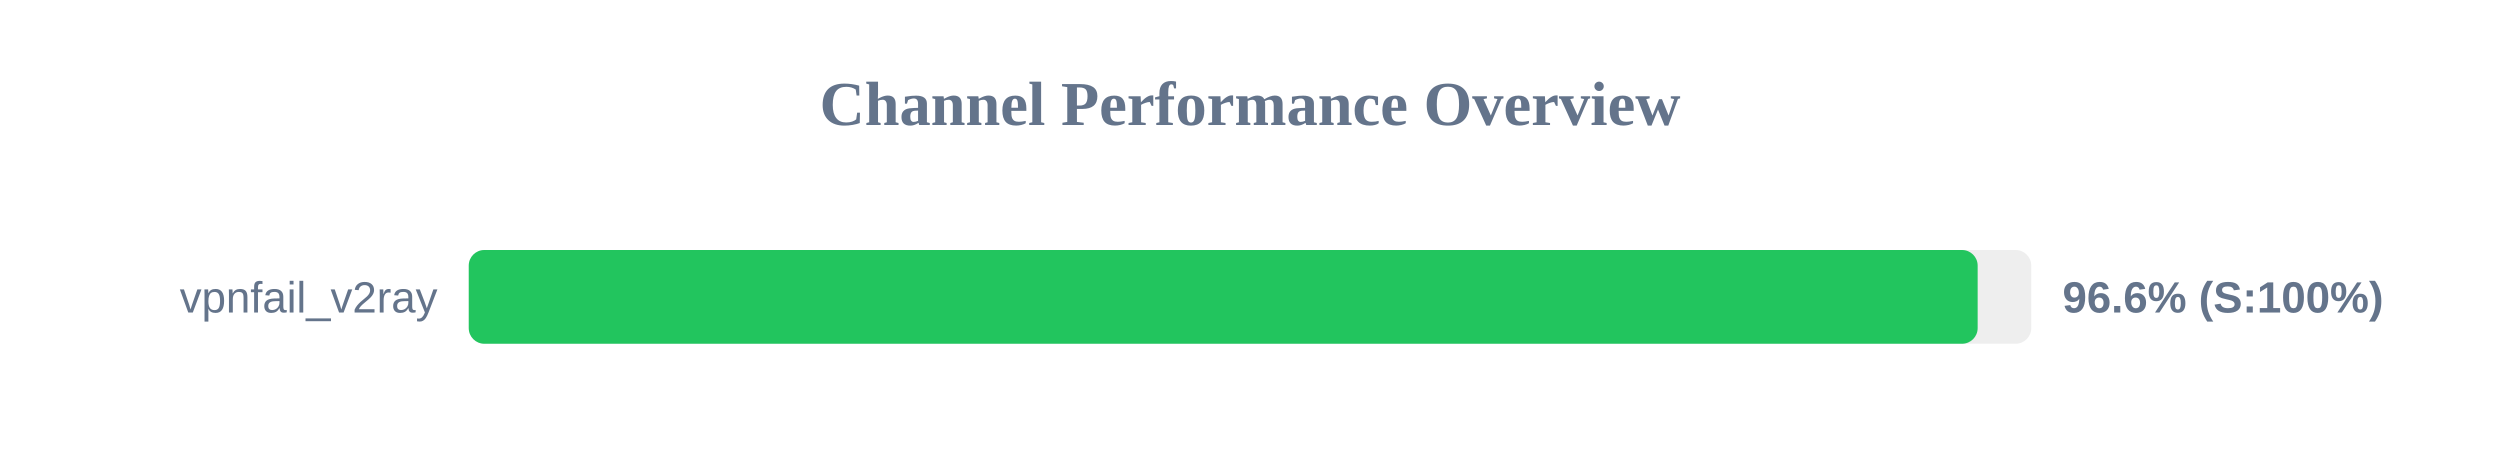
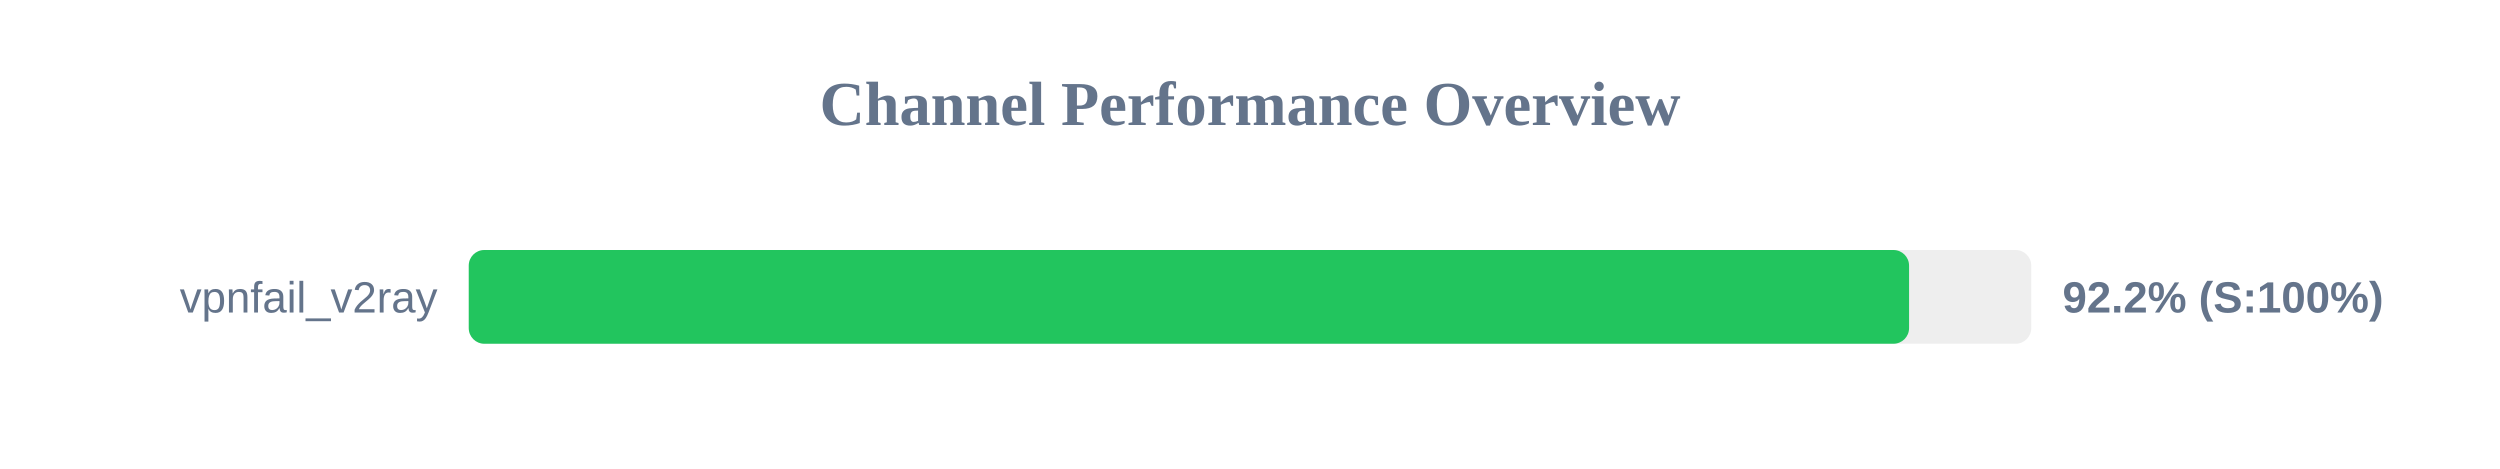
<svg xmlns="http://www.w3.org/2000/svg" width="800" height="150" version="1.1">
  <style>
        .row { font: 14px Arial; fill: #64748b; }
        .score { font: bold 14px Arial; fill: #64748b; }
    </style>
  <text x="400" y="40" text-anchor="middle" font-size="20px" font-weight="bold" fill="#64748b">Channel Performance Overview</text>
  <rect x="150" y="80" width="500" height="30" fill="#eee" rx="5" />
-   <rect x="150" y="80" width="482.85" height="30" fill="#22c55e" rx="5" />
+   <rect x="150" y="80" width="460.9" height="30" fill="#22c55e" rx="5" />
  <text x="140" y="100" text-anchor="end" class="row">vpnfail_v2ray</text>
-   <text x="660" y="100" text-anchor="start" class="score">96.6% (S:100%)</text>
+   <text x="660" y="100" text-anchor="start" class="score">92.2% (S:100%)</text>
</svg>
